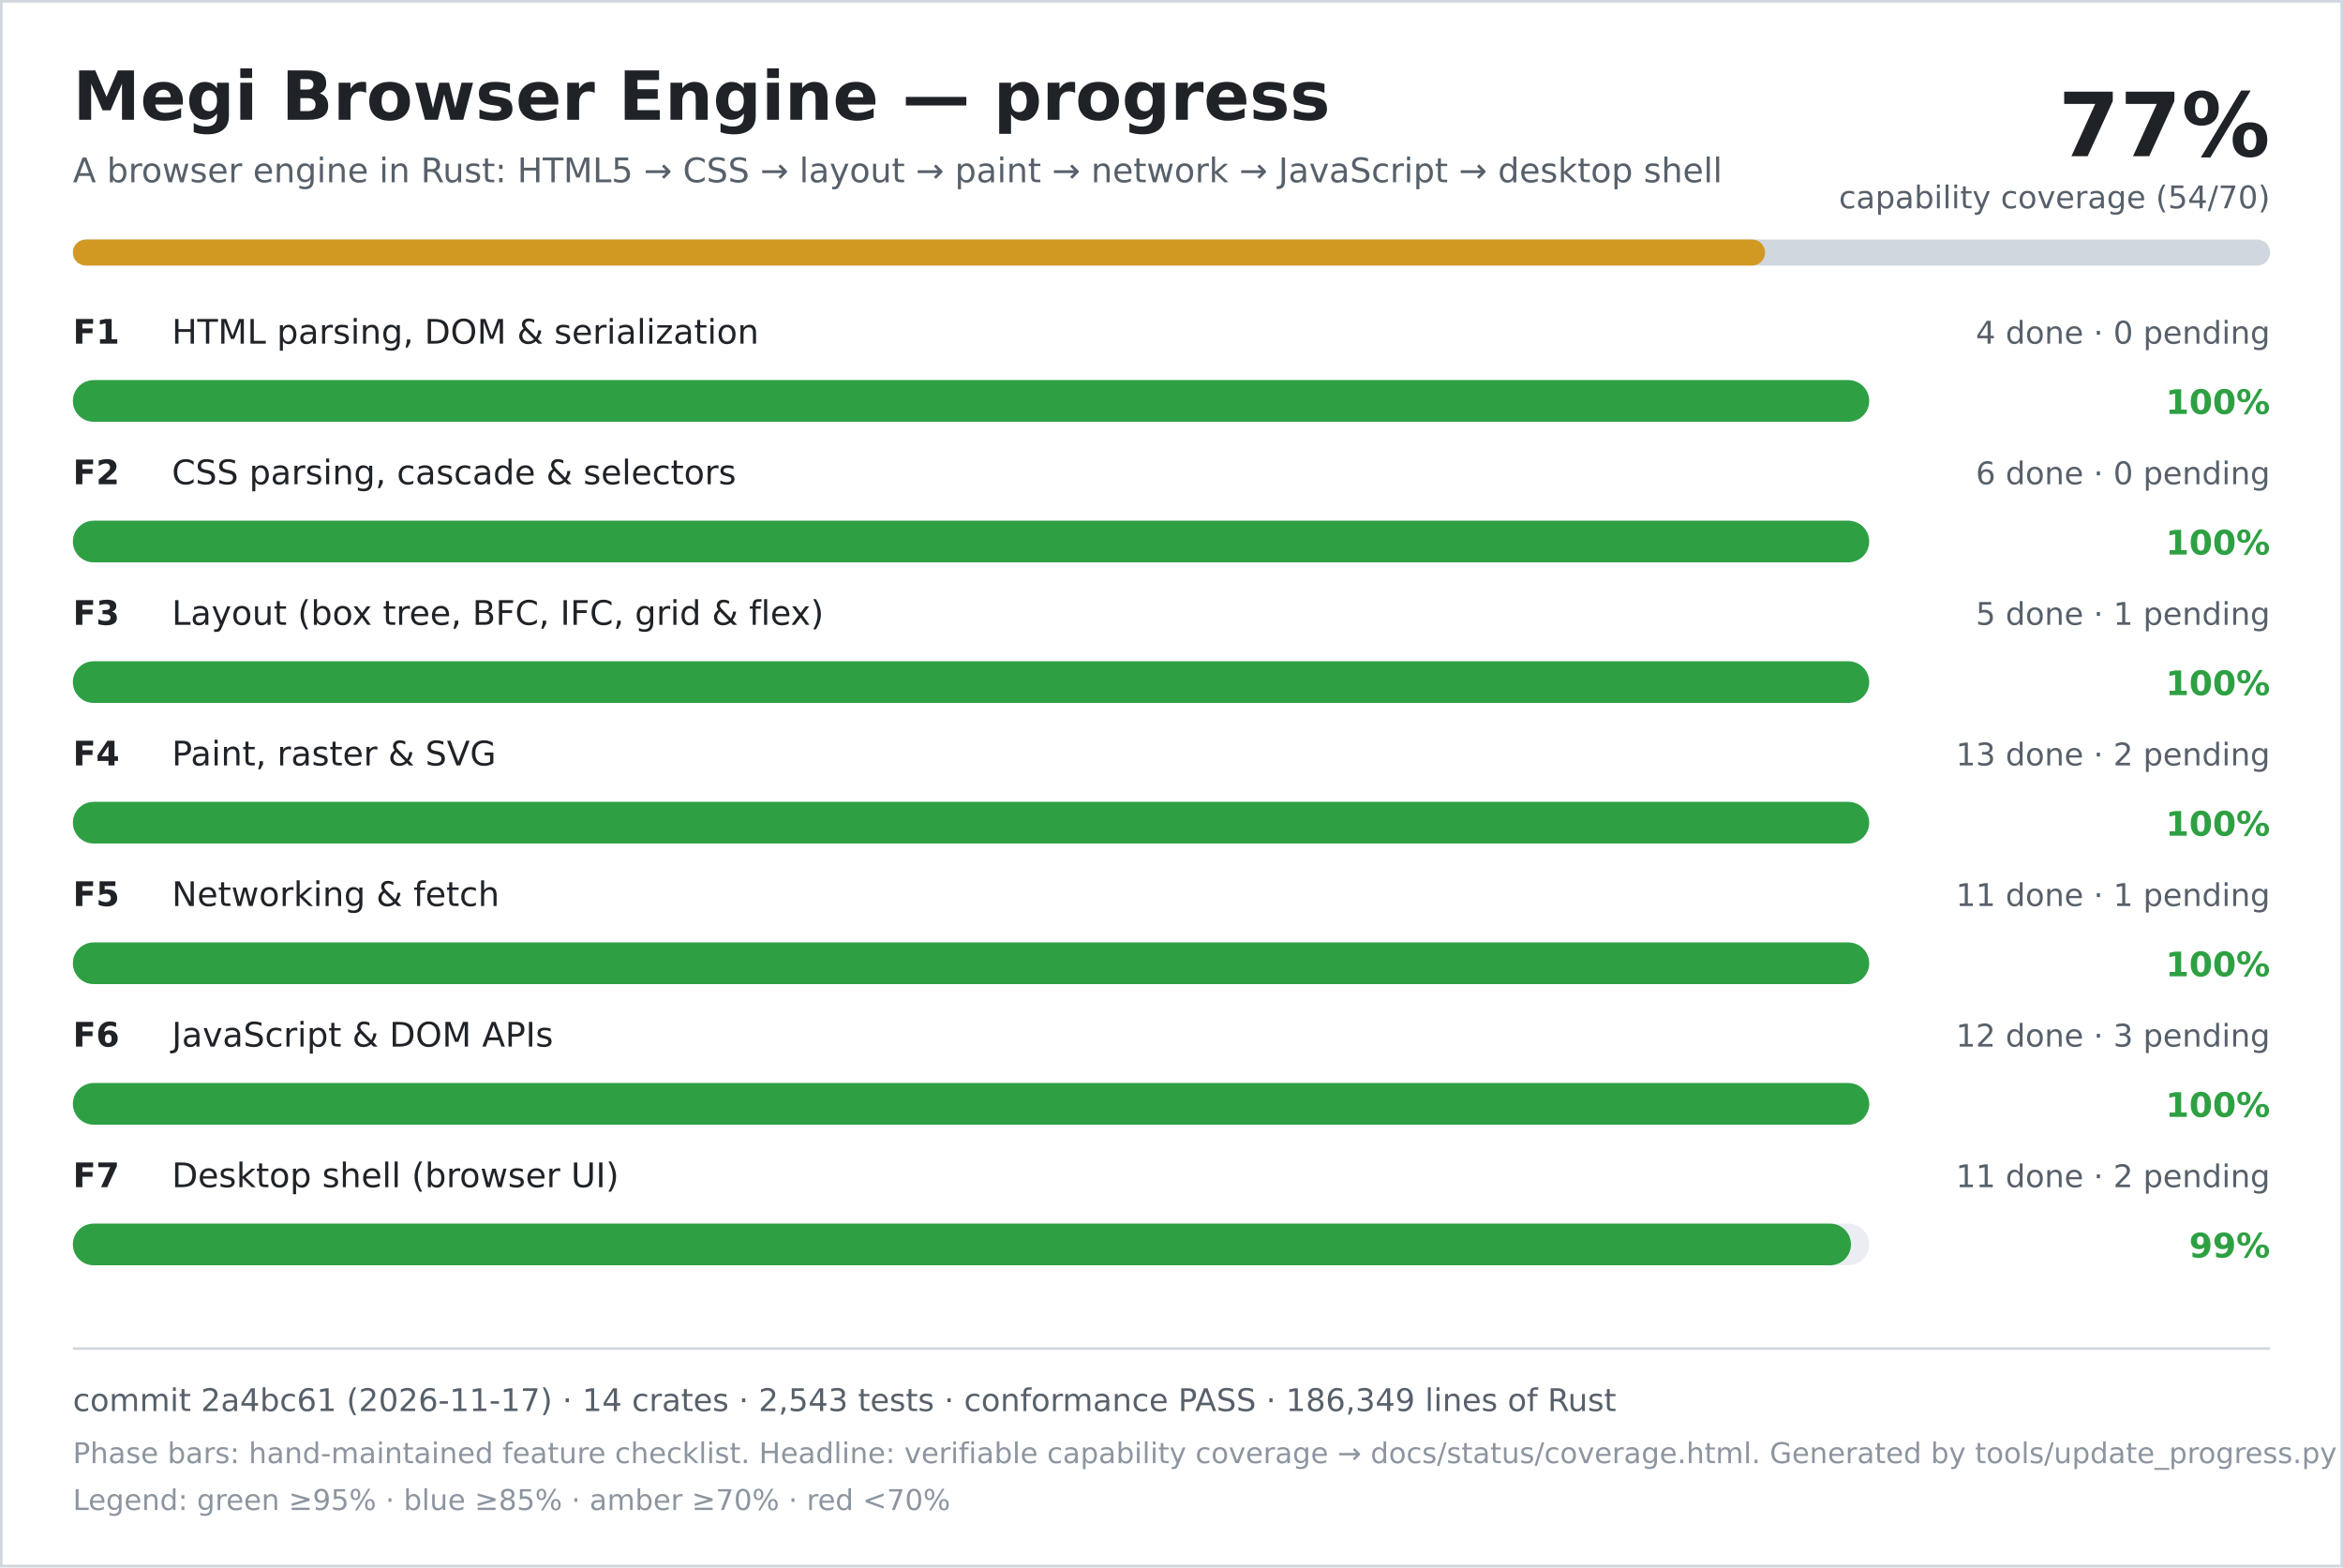
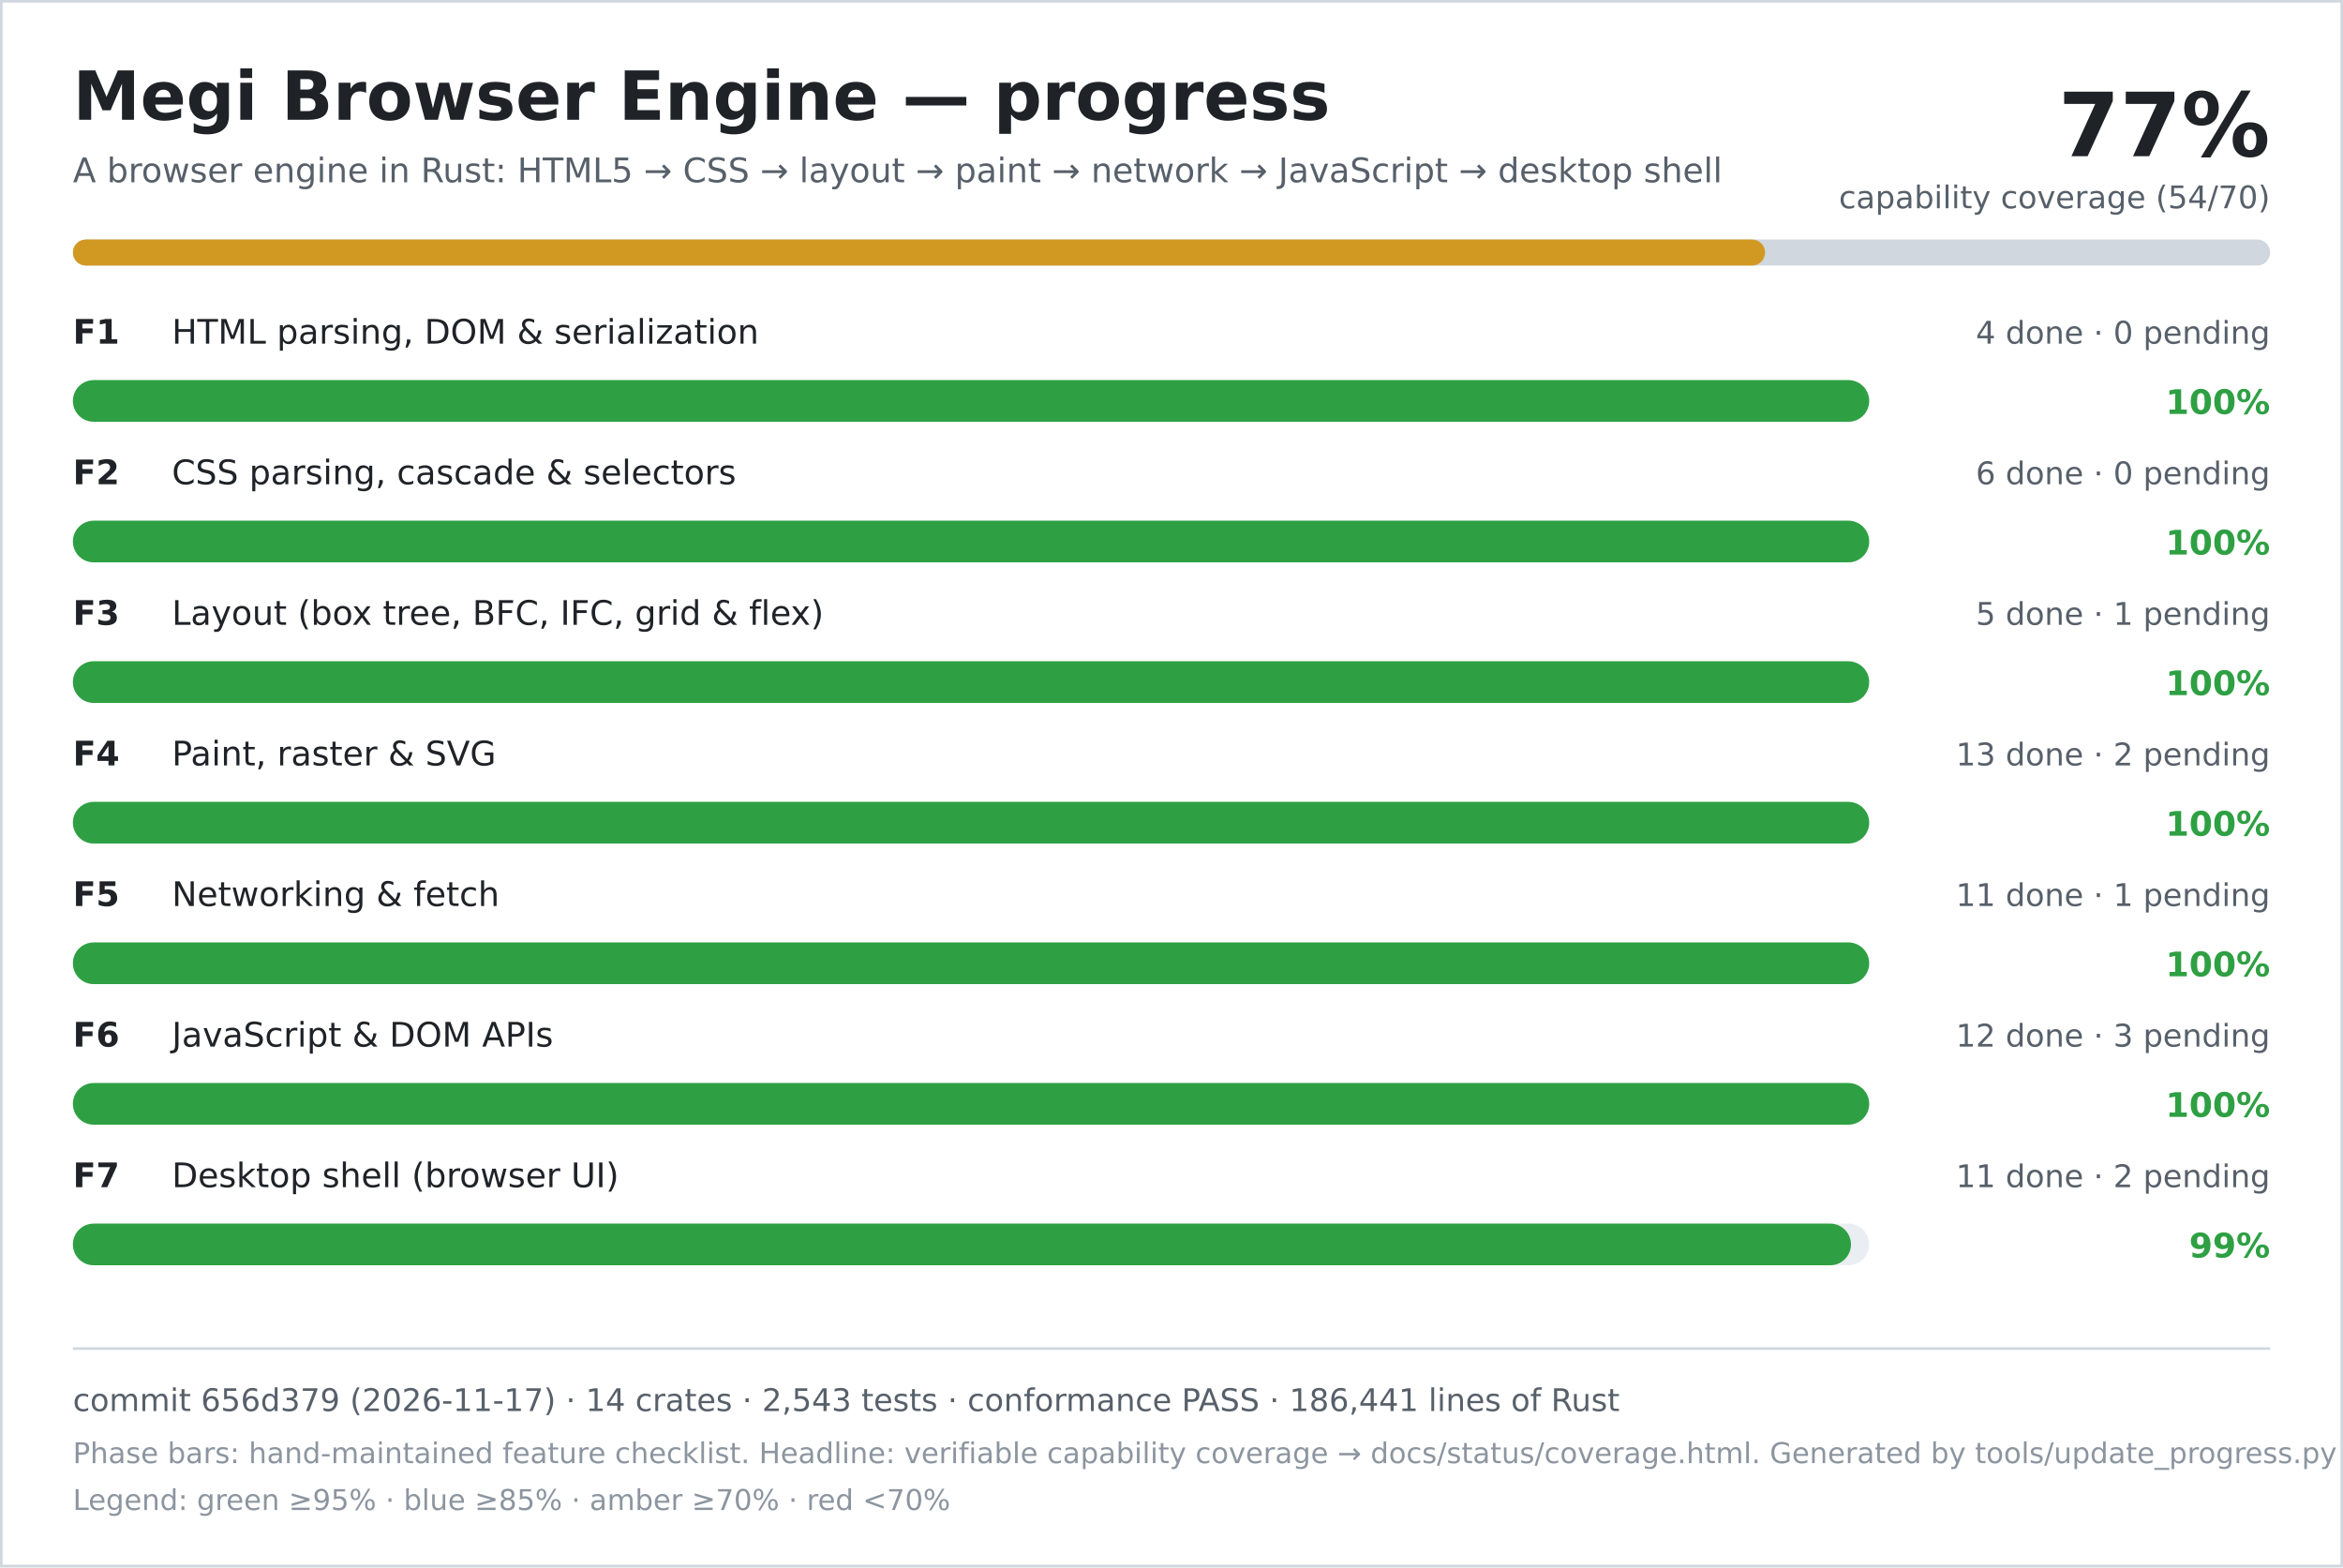
<svg xmlns="http://www.w3.org/2000/svg" width="900" height="602" viewBox="0 0 900 602" role="img" aria-labelledby="title desc">
  <rect width="900" height="602" fill="#ffffff" />
  <rect x="0.5" y="0.5" width="899" height="601" fill="none" stroke="#d0d7de" />
  <text x="28" y="46" font-family="DejaVu Sans, Verdana, sans-serif" font-size="26" font-weight="700" fill="#1f2328">Megi Browser Engine — progress</text>
  <text x="28" y="70" font-family="DejaVu Sans, Verdana, sans-serif" font-size="13" fill="#57606a">A browser engine in Rust: HTML5 → CSS → layout → paint → network → JavaScript → desktop shell</text>
  <text x="872" y="60" text-anchor="end" font-family="DejaVu Sans, Verdana, sans-serif" font-size="34" font-weight="700" fill="#1f2328">77%</text>
  <text x="872" y="80" text-anchor="end" font-family="DejaVu Sans, Verdana, sans-serif" font-size="12" fill="#57606a">capability coverage (54/70)</text>
  <rect x="28" y="92" width="844" height="10" rx="5" fill="#d0d7de" />
  <rect x="28" y="92" width="650" height="10" rx="5" fill="#d29922" />
  <text x="28" y="132" font-family="DejaVu Sans, Verdana, sans-serif" font-size="13" font-weight="700" fill="#1f2328">F1</text>
  <text x="66" y="132" font-family="DejaVu Sans, Verdana, sans-serif" font-size="13" fill="#1f2328">HTML parsing, DOM &amp; serialization</text>
  <text x="872" y="132" text-anchor="end" font-family="DejaVu Sans, Verdana, sans-serif" font-size="12" fill="#57606a">4 done · 0 pending</text>
  <rect x="28" y="146" width="690" height="16" rx="8" fill="#eaeef2" />
  <rect x="28" y="146" width="690" height="16" rx="8" fill="#2ea043" />
  <text x="872" y="159" text-anchor="end" font-family="DejaVu Sans, Verdana, sans-serif" font-size="13" font-weight="700" fill="#2ea043">100%</text>
  <text x="28" y="186" font-family="DejaVu Sans, Verdana, sans-serif" font-size="13" font-weight="700" fill="#1f2328">F2</text>
  <text x="66" y="186" font-family="DejaVu Sans, Verdana, sans-serif" font-size="13" fill="#1f2328">CSS parsing, cascade &amp; selectors</text>
  <text x="872" y="186" text-anchor="end" font-family="DejaVu Sans, Verdana, sans-serif" font-size="12" fill="#57606a">6 done · 0 pending</text>
  <rect x="28" y="200" width="690" height="16" rx="8" fill="#eaeef2" />
  <rect x="28" y="200" width="690" height="16" rx="8" fill="#2ea043" />
  <text x="872" y="213" text-anchor="end" font-family="DejaVu Sans, Verdana, sans-serif" font-size="13" font-weight="700" fill="#2ea043">100%</text>
  <text x="28" y="240" font-family="DejaVu Sans, Verdana, sans-serif" font-size="13" font-weight="700" fill="#1f2328">F3</text>
  <text x="66" y="240" font-family="DejaVu Sans, Verdana, sans-serif" font-size="13" fill="#1f2328">Layout (box tree, BFC, IFC, grid &amp; flex)</text>
  <text x="872" y="240" text-anchor="end" font-family="DejaVu Sans, Verdana, sans-serif" font-size="12" fill="#57606a">5 done · 1 pending</text>
  <rect x="28" y="254" width="690" height="16" rx="8" fill="#eaeef2" />
  <rect x="28" y="254" width="690" height="16" rx="8" fill="#2ea043" />
  <text x="872" y="267" text-anchor="end" font-family="DejaVu Sans, Verdana, sans-serif" font-size="13" font-weight="700" fill="#2ea043">100%</text>
  <text x="28" y="294" font-family="DejaVu Sans, Verdana, sans-serif" font-size="13" font-weight="700" fill="#1f2328">F4</text>
  <text x="66" y="294" font-family="DejaVu Sans, Verdana, sans-serif" font-size="13" fill="#1f2328">Paint, raster &amp; SVG</text>
  <text x="872" y="294" text-anchor="end" font-family="DejaVu Sans, Verdana, sans-serif" font-size="12" fill="#57606a">13 done · 2 pending</text>
  <rect x="28" y="308" width="690" height="16" rx="8" fill="#eaeef2" />
  <rect x="28" y="308" width="690" height="16" rx="8" fill="#2ea043" />
  <text x="872" y="321" text-anchor="end" font-family="DejaVu Sans, Verdana, sans-serif" font-size="13" font-weight="700" fill="#2ea043">100%</text>
  <text x="28" y="348" font-family="DejaVu Sans, Verdana, sans-serif" font-size="13" font-weight="700" fill="#1f2328">F5</text>
  <text x="66" y="348" font-family="DejaVu Sans, Verdana, sans-serif" font-size="13" fill="#1f2328">Networking &amp; fetch</text>
  <text x="872" y="348" text-anchor="end" font-family="DejaVu Sans, Verdana, sans-serif" font-size="12" fill="#57606a">11 done · 1 pending</text>
  <rect x="28" y="362" width="690" height="16" rx="8" fill="#eaeef2" />
  <rect x="28" y="362" width="690" height="16" rx="8" fill="#2ea043" />
  <text x="872" y="375" text-anchor="end" font-family="DejaVu Sans, Verdana, sans-serif" font-size="13" font-weight="700" fill="#2ea043">100%</text>
  <text x="28" y="402" font-family="DejaVu Sans, Verdana, sans-serif" font-size="13" font-weight="700" fill="#1f2328">F6</text>
  <text x="66" y="402" font-family="DejaVu Sans, Verdana, sans-serif" font-size="13" fill="#1f2328">JavaScript &amp; DOM APIs</text>
  <text x="872" y="402" text-anchor="end" font-family="DejaVu Sans, Verdana, sans-serif" font-size="12" fill="#57606a">12 done · 3 pending</text>
  <rect x="28" y="416" width="690" height="16" rx="8" fill="#eaeef2" />
  <rect x="28" y="416" width="690" height="16" rx="8" fill="#2ea043" />
  <text x="872" y="429" text-anchor="end" font-family="DejaVu Sans, Verdana, sans-serif" font-size="13" font-weight="700" fill="#2ea043">100%</text>
  <text x="28" y="456" font-family="DejaVu Sans, Verdana, sans-serif" font-size="13" font-weight="700" fill="#1f2328">F7</text>
  <text x="66" y="456" font-family="DejaVu Sans, Verdana, sans-serif" font-size="13" fill="#1f2328">Desktop shell (browser UI)</text>
  <text x="872" y="456" text-anchor="end" font-family="DejaVu Sans, Verdana, sans-serif" font-size="12" fill="#57606a">11 done · 2 pending</text>
  <rect x="28" y="470" width="690" height="16" rx="8" fill="#eaeef2" />
  <rect x="28" y="470" width="683" height="16" rx="8" fill="#2ea043" />
  <text x="872" y="483" text-anchor="end" font-family="DejaVu Sans, Verdana, sans-serif" font-size="13" font-weight="700" fill="#2ea043">99%</text>
  <line x1="28" y1="518" x2="872" y2="518" stroke="#d0d7de" />
-   <text x="28" y="542" font-family="DejaVu Sans, Verdana, sans-serif" font-size="12" fill="#57606a">commit 2a4bc61 (2026-11-17) · 14 crates · 2,543 tests · conformance PASS · 186,349 lines of Rust</text>
+   <text x="28" y="542" font-family="DejaVu Sans, Verdana, sans-serif" font-size="12" fill="#57606a">commit 656d379 (2026-11-17) · 14 crates · 2,543 tests · conformance PASS · 186,441 lines of Rust</text>
  <text x="28" y="562" font-family="DejaVu Sans, Verdana, sans-serif" font-size="11" fill="#8c959f">Phase bars: hand-maintained feature checklist. Headline: verifiable capability coverage → docs/status/coverage.html. Generated by tools/update_progress.py — do not edit.</text>
  <text x="28" y="580" font-family="DejaVu Sans, Verdana, sans-serif" font-size="11" fill="#8c959f">Legend: green ≥95% · blue ≥85% · amber ≥70% · red &lt;70%</text>
</svg>
